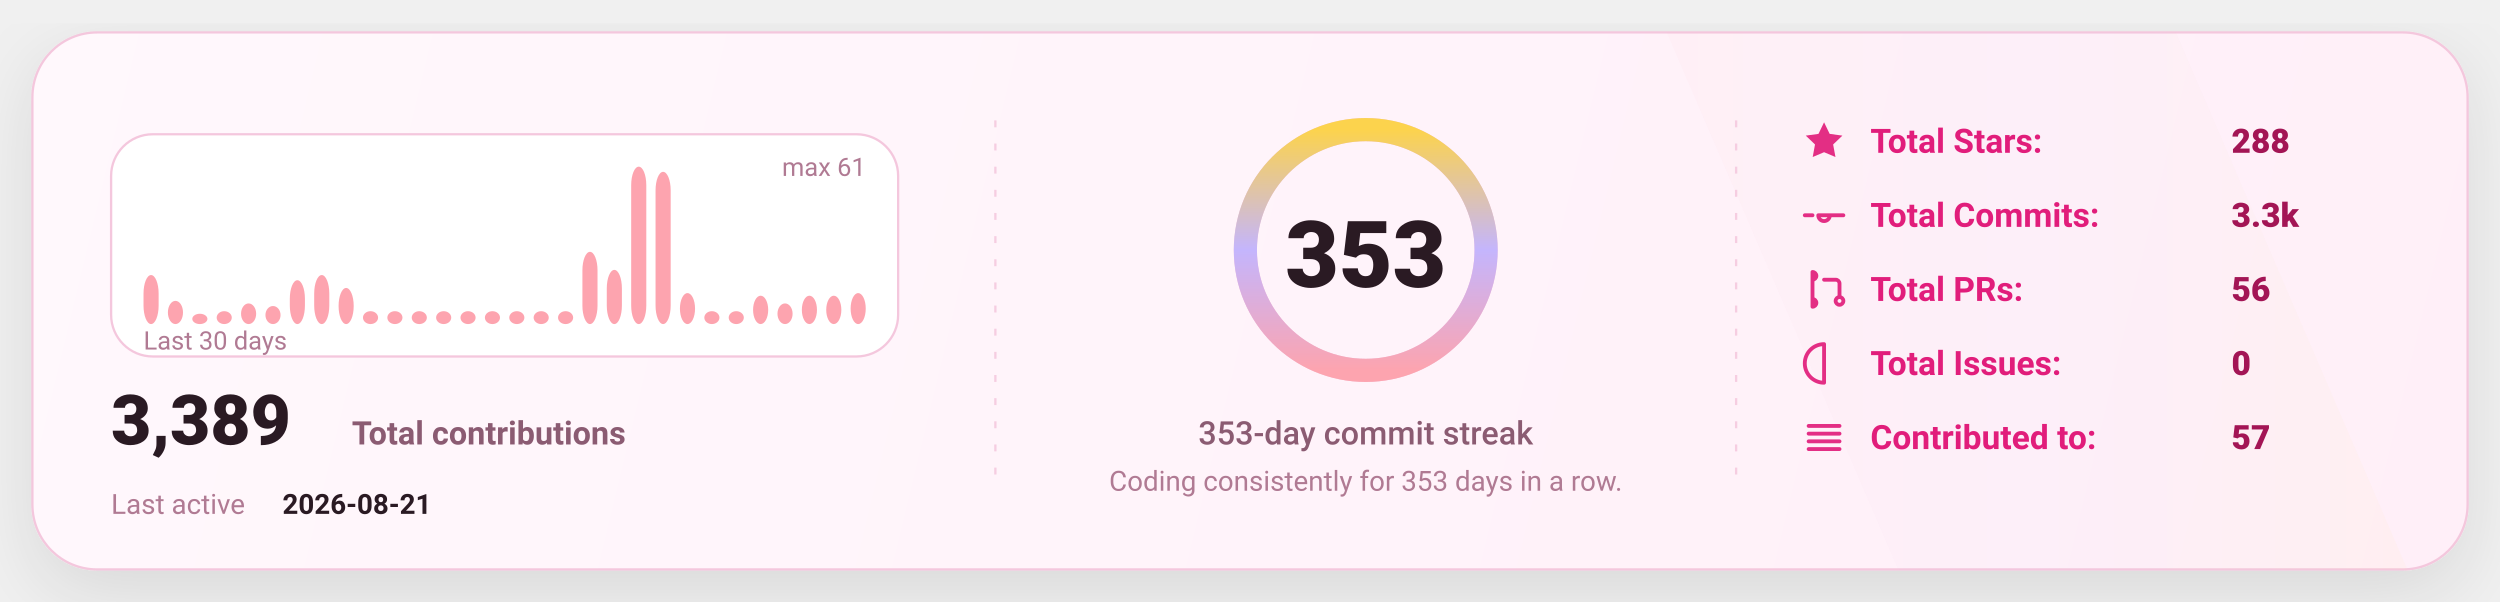
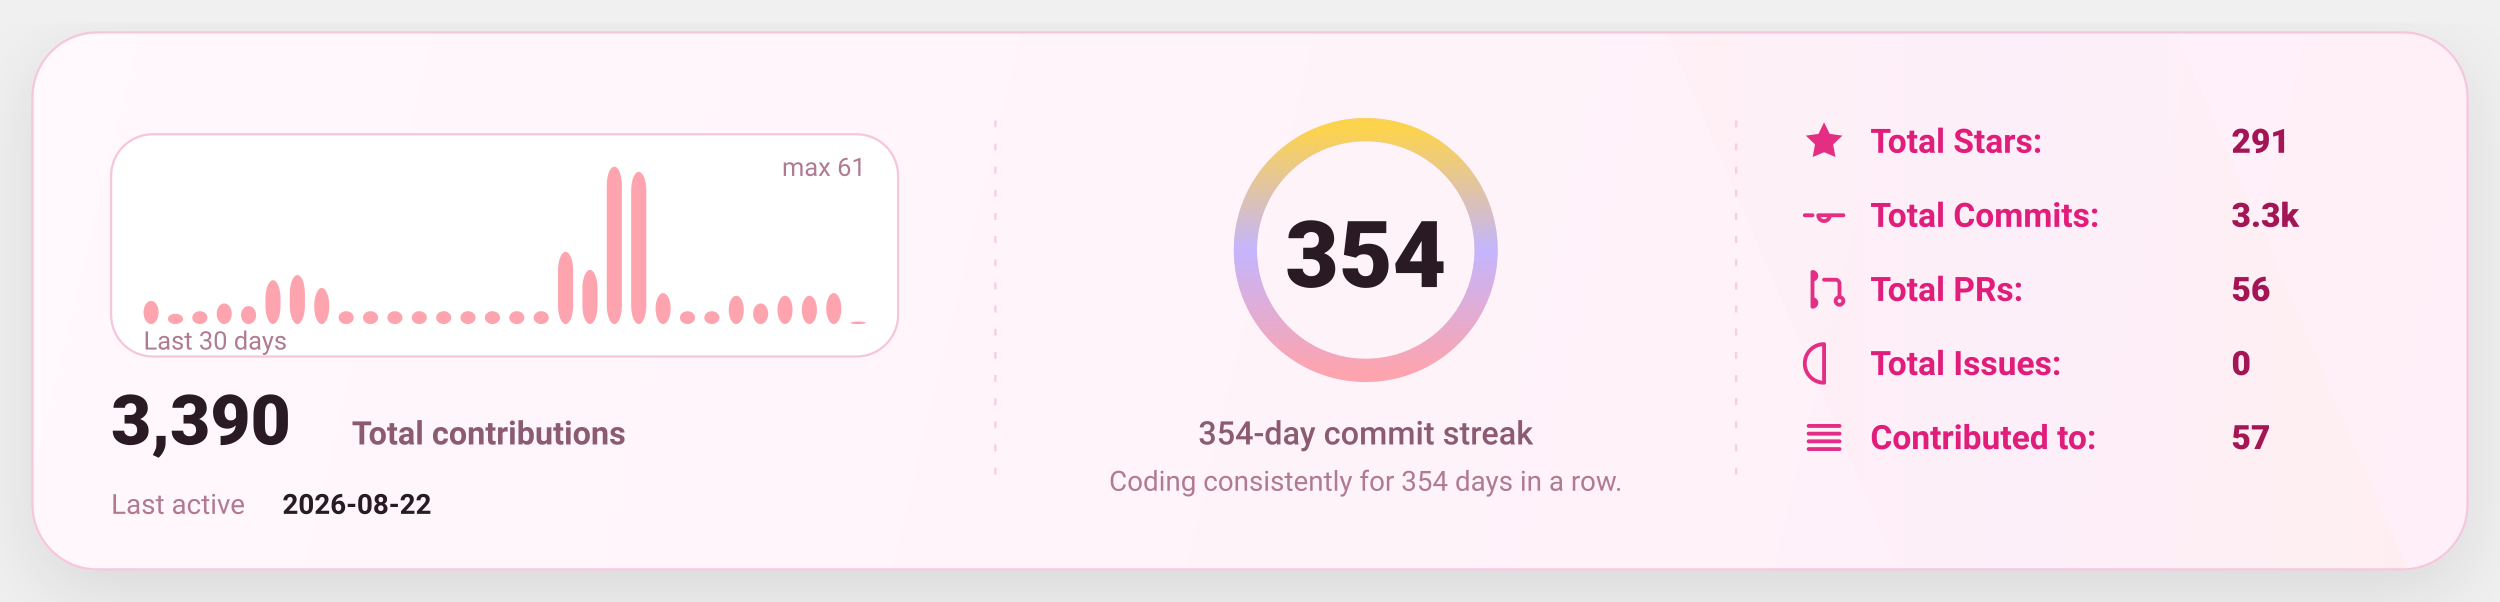
<svg xmlns="http://www.w3.org/2000/svg" width="1080" height="260" viewBox="0 0 1080 260" fill="none" role="img" aria-label="GitHub stats card">
  <defs>
    <linearGradient id="bg" x1="0" y1="0" x2="1080" y2="260" gradientUnits="userSpaceOnUse">
      <stop stop-color="#FFF8FC" />
      <stop offset="1" stop-color="#FFEFF8" />
    </linearGradient>
    <linearGradient id="accent" x1="0" y1="0" x2="1" y2="0">
      <stop offset="0" stop-color="#FDA4AF" />
      <stop offset="0.5" stop-color="#C4B5FD" />
      <stop offset="1" stop-color="#FCD34D" />
    </linearGradient>
    <linearGradient id="chartFill" x1="0" y1="0" x2="0" y2="1">
      <stop stop-color="#FDA4AF" stop-opacity="0.18" />
      <stop offset="1" stop-color="#FDA4AF" stop-opacity="0" />
    </linearGradient>
    <filter id="shadow" x="-20%" y="-20%" width="140%" height="140%">
      <feDropShadow dx="0" dy="10" stdDeviation="16" flood-color="#000000" flood-opacity="0.1" />
    </filter>
    <style>
      text { font-family: "Comic Sans MS","Trebuchet MS","Segoe UI",system-ui,-apple-system,Roboto,Helvetica,Arial,sans-serif; dominant-baseline: alphabetic; }
    </style>
  </defs>
  <rect x="14" y="14" width="1052" height="232" rx="28" fill="url(#bg)" stroke="#F4C7DD" stroke-width="1" filter="url(#shadow)" />
  <path d="M720 14     L940 14     L1040 246     L820 246 Z" fill="url(#accent)" opacity="0.04" />
  <line x1="430" y1="52" x2="430" y2="208" stroke="#F4C7DD" stroke-width="1" stroke-dasharray="3 7" opacity="0.85" />
  <line x1="430" y1="52" x2="430" y2="208" stroke="url(#accent)" stroke-width="1.4" stroke-dasharray="2 7" opacity="0.65" />
  <line x1="750" y1="52" x2="750" y2="208" stroke="#F4C7DD" stroke-width="1" stroke-dasharray="3 7" opacity="0.85" />
  <line x1="750" y1="52" x2="750" y2="208" stroke="url(#accent)" stroke-width="1.4" stroke-dasharray="2 7" opacity="0.65" />
  <g transform="translate(48,58)">
    <rect x="0" y="0" width="340" height="96" rx="18" fill="#FFFFFF" stroke="#F4C7DD" />
-     <rect x="14.00" y="60.82" width="6.53" height="21.18" rx="8.00" fill="#FDA4AF" />
-     <rect x="24.53" y="71.97" width="6.53" height="10.03" rx="8.00" fill="#FDA4AF" />
-     <rect x="35.07" y="77.54" width="6.53" height="4.46" rx="8.00" fill="#FDA4AF" />
-     <rect x="45.60" y="76.43" width="6.53" height="5.57" rx="8.00" fill="#FDA4AF" />
-     <rect x="56.13" y="73.08" width="6.53" height="8.92" rx="8.00" fill="#FDA4AF" />
-     <rect x="66.67" y="74.20" width="6.53" height="7.80" rx="8.00" fill="#FDA4AF" />
-     <rect x="77.20" y="63.05" width="6.53" height="18.95" rx="8.00" fill="#FDA4AF" />
-     <rect x="87.73" y="60.82" width="6.53" height="21.18" rx="8.00" fill="#FDA4AF" />
-     <rect x="98.27" y="66.39" width="6.53" height="15.61" rx="8.00" fill="#FDA4AF" />
+     <rect x="14.00" y="71.97" width="6.53" height="10.03" rx="8.00" fill="#FDA4AF" />
+     <rect x="24.53" y="77.54" width="6.53" height="4.46" rx="8.00" fill="#FDA4AF" />
+     <rect x="35.07" y="76.43" width="6.53" height="5.57" rx="8.00" fill="#FDA4AF" />
+     <rect x="45.60" y="73.08" width="6.53" height="8.92" rx="8.00" fill="#FDA4AF" />
+     <rect x="56.13" y="74.20" width="6.53" height="7.80" rx="8.00" fill="#FDA4AF" />
+     <rect x="66.67" y="63.05" width="6.53" height="18.95" rx="8.00" fill="#FDA4AF" />
+     <rect x="77.20" y="60.82" width="6.53" height="21.18" rx="8.00" fill="#FDA4AF" />
+     <rect x="87.73" y="66.39" width="6.53" height="15.61" rx="8.00" fill="#FDA4AF" />
+     <rect x="98.27" y="76.43" width="6.53" height="5.57" rx="8.00" fill="#FDA4AF" />
    <rect x="108.80" y="76.43" width="6.53" height="5.57" rx="8.00" fill="#FDA4AF" />
    <rect x="119.33" y="76.43" width="6.53" height="5.57" rx="8.00" fill="#FDA4AF" />
    <rect x="129.87" y="76.43" width="6.53" height="5.57" rx="8.00" fill="#FDA4AF" />
    <rect x="140.40" y="76.43" width="6.53" height="5.57" rx="8.00" fill="#FDA4AF" />
    <rect x="150.93" y="76.43" width="6.53" height="5.57" rx="8.00" fill="#FDA4AF" />
    <rect x="161.47" y="76.43" width="6.53" height="5.57" rx="8.00" fill="#FDA4AF" />
    <rect x="172.00" y="76.43" width="6.53" height="5.57" rx="8.00" fill="#FDA4AF" />
    <rect x="182.53" y="76.43" width="6.53" height="5.57" rx="8.00" fill="#FDA4AF" />
-     <rect x="193.07" y="76.43" width="6.53" height="5.57" rx="8.00" fill="#FDA4AF" />
-     <rect x="203.60" y="50.79" width="6.53" height="31.21" rx="8.00" fill="#FDA4AF" />
-     <rect x="214.13" y="58.59" width="6.53" height="23.41" rx="8.00" fill="#FDA4AF" />
-     <rect x="224.67" y="14.00" width="6.53" height="68.00" rx="8.00" fill="#FDA4AF" />
-     <rect x="235.20" y="16.23" width="6.53" height="65.77" rx="8.00" fill="#FDA4AF" />
-     <rect x="245.73" y="68.62" width="6.53" height="13.38" rx="8.00" fill="#FDA4AF" />
+     <rect x="193.07" y="50.79" width="6.53" height="31.21" rx="8.00" fill="#FDA4AF" />
+     <rect x="203.60" y="58.59" width="6.53" height="23.41" rx="8.00" fill="#FDA4AF" />
+     <rect x="214.13" y="14.00" width="6.53" height="68.00" rx="8.00" fill="#FDA4AF" />
+     <rect x="224.67" y="16.23" width="6.53" height="65.77" rx="8.00" fill="#FDA4AF" />
+     <rect x="235.20" y="68.62" width="6.53" height="13.38" rx="8.00" fill="#FDA4AF" />
+     <rect x="245.73" y="76.43" width="6.53" height="5.57" rx="8.00" fill="#FDA4AF" />
    <rect x="256.27" y="76.43" width="6.53" height="5.57" rx="8.00" fill="#FDA4AF" />
-     <rect x="266.80" y="76.43" width="6.53" height="5.57" rx="8.00" fill="#FDA4AF" />
-     <rect x="277.33" y="69.74" width="6.53" height="12.26" rx="8.00" fill="#FDA4AF" />
-     <rect x="287.87" y="73.08" width="6.53" height="8.92" rx="8.00" fill="#FDA4AF" />
+     <rect x="266.80" y="69.74" width="6.53" height="12.26" rx="8.00" fill="#FDA4AF" />
+     <rect x="277.33" y="73.08" width="6.53" height="8.92" rx="8.00" fill="#FDA4AF" />
+     <rect x="287.87" y="69.74" width="6.53" height="12.26" rx="8.00" fill="#FDA4AF" />
    <rect x="298.40" y="69.74" width="6.53" height="12.26" rx="8.00" fill="#FDA4AF" />
-     <rect x="308.93" y="69.74" width="6.53" height="12.26" rx="8.00" fill="#FDA4AF" />
-     <rect x="319.47" y="68.62" width="6.53" height="13.38" rx="8.00" fill="#FDA4AF" />
+     <rect x="308.93" y="68.62" width="6.53" height="13.38" rx="8.00" fill="#FDA4AF" />
+     <rect x="319.47" y="80.89" width="6.53" height="1.11" rx="8.00" fill="#FDA4AF" />
    <text x="14" y="93.00" fill="#B07A93" font-size="11">
      Last 30 days
    </text>
    <text x="326.00" y="18" text-anchor="end" fill="#B07A93" font-size="11">
      max 61
    </text>
    <g transform="translate(0,134)">
      <text x="0" y="0" fill="#2A1A23" font-size="30" font-weight="820">
-         3,389
+         3,390
      </text>
      <text x="104" y="0" fill="#8B5B72" font-size="14" font-weight="650">
        Total contributions
      </text>
      <text x="0" y="30" fill="#B07A93" font-size="12">
        Last active
      </text>
      <text x="74" y="30" fill="#2A1A23" font-size="12" font-weight="700">
-         2026-08-21
+         2026-08-22
      </text>
    </g>
  </g>
  <g>
    <circle cx="590" cy="108" r="52" stroke="#F4C7DD" stroke-width="10" />
    <circle cx="590" cy="108" r="52" stroke="url(#accent)" stroke-width="10" stroke-linecap="round" stroke-dasharray="326.73 326.73" transform="rotate(-90 590 108)" />
    <text x="590" y="124.00" text-anchor="middle" fill="#2A1A23" font-size="40" font-weight="900">
-       353
+       354
    </text>
    <text x="590" y="192.00" text-anchor="middle" fill="#8B5B72" font-size="14" font-weight="450">
-       353-day commit streak
+       354-day commit streak
    </text>
    <text x="590" y="212.00" text-anchor="middle" fill="#B07A93" font-size="12" font-weight="420">
-       Coding consistently for 353 days in a row.
+       Coding consistently for 354 days in a row.
    </text>
  </g>
  <g transform="translate(778,66)">
    <g transform="translate(0,0)">
      <g transform="translate(0,-15)">
        <svg x="0" y="0" width="20" height="20" viewBox="0 0 24 24" fill="none">
          <path d="M12 2.2l2.9 6 6.6.9-4.8 4.6 1.2 6.5L12 17.7 6.1 20.2l1.2-6.5-4.8-4.6 6.6-.9L12 2.2z" fill="#E11D7B" opacity="0.92" />
        </svg>
      </g>
      <text x="30" y="0" fill="#E11D7B" font-size="14.5" font-weight="650">
            Total Stars:
          </text>
      <text x="186" y="0" fill="#A31555" font-size="14.5" font-weight="850">
-             288
+             291
          </text>
    </g>
    <g transform="translate(0,32)">
      <g transform="translate(0,-15)">
        <svg x="0" y="0" width="20" height="20" viewBox="0 0 24 24" fill="none">
          <path d="M9 12a3 3 0 1 0 6 0Zm-7 0h4m8 0h8" stroke="#E11D7B" stroke-width="2" stroke-linecap="round" stroke-linejoin="round" opacity="0.92" />
        </svg>
      </g>
      <text x="30" y="0" fill="#E11D7B" font-size="14.5" font-weight="650">
            Total Commits:
          </text>
      <text x="186" y="0" fill="#A31555" font-size="14.5" font-weight="850">
            3.3k
          </text>
    </g>
    <g transform="translate(0,64)">
      <g transform="translate(0,-15)">
        <svg x="0" y="0" width="20" height="20" viewBox="0 0 24 24" fill="none">
          <path d="M6 4v16m0-13a2 2 0 1 0 0-4Zm0 14a2 2 0 1 0 0-4Zm6-14h6a2 2 0 0 1 2 2v7m0 0a2 2 0 1 0 0 4 2 2 0 0 0 0-4Z" stroke="#E11D7B" stroke-width="2" stroke-linecap="round" stroke-linejoin="round" opacity="0.92" />
        </svg>
      </g>
      <text x="30" y="0" fill="#E11D7B" font-size="14.5" font-weight="650">
            Total PRs:
          </text>
      <text x="186" y="0" fill="#A31555" font-size="14.5" font-weight="850">
            56
          </text>
    </g>
    <g transform="translate(0,96)">
      <g transform="translate(0,-15)">
        <svg x="0" y="0" width="20" height="20" viewBox="0 0 24 24" fill="none">
          <path d="M12 2a10 10 0 1 0 0 20Zm0 6v6m0 4h.01" stroke="#E11D7B" stroke-width="2" stroke-linecap="round" stroke-linejoin="round" opacity="0.92" />
        </svg>
      </g>
      <text x="30" y="0" fill="#E11D7B" font-size="14.5" font-weight="650">
            Total Issues:
          </text>
      <text x="186" y="0" fill="#A31555" font-size="14.5" font-weight="850">
            0
          </text>
    </g>
    <g transform="translate(0,128)">
      <g transform="translate(0,-15)">
        <svg x="0" y="0" width="20" height="20" viewBox="0 0 24 24" fill="none">
          <path d="M4 6h16M4 10h16M4 14h16M4 18h16" stroke="#E11D7B" stroke-width="2" stroke-linecap="round" stroke-linejoin="round" opacity="0.92" />
        </svg>
      </g>
      <text x="30" y="0" fill="#E11D7B" font-size="14.5" font-weight="650">
            Contributed to:
          </text>
      <text x="186" y="0" fill="#A31555" font-size="14.5" font-weight="850">
            57
          </text>
    </g>
  </g>
</svg>
